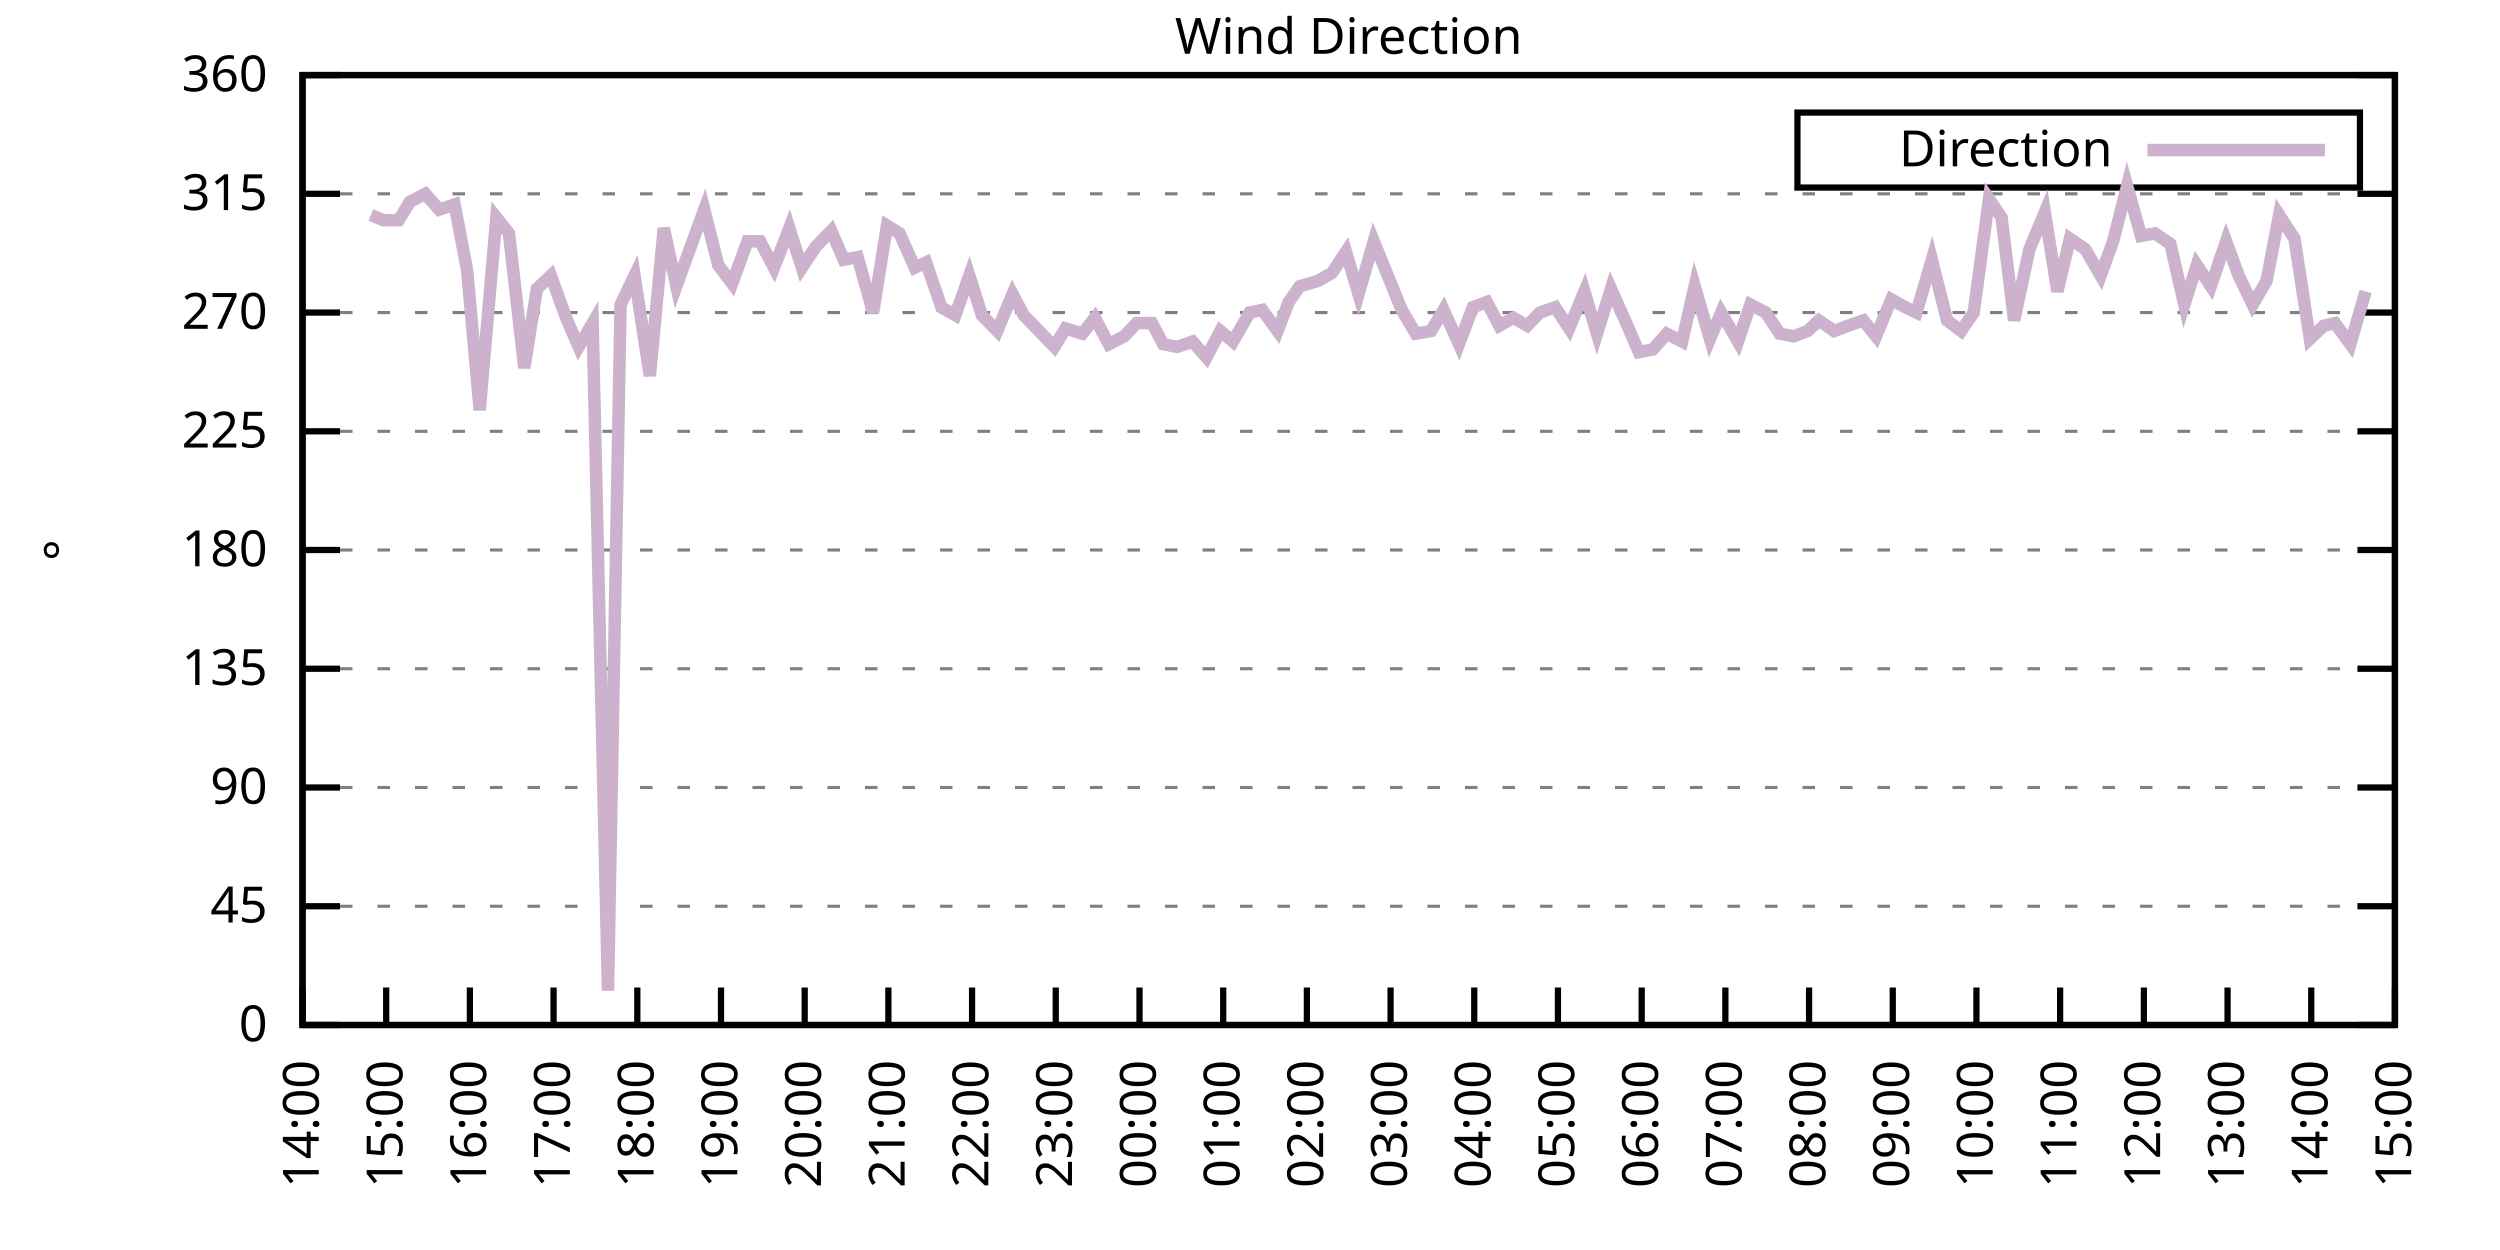
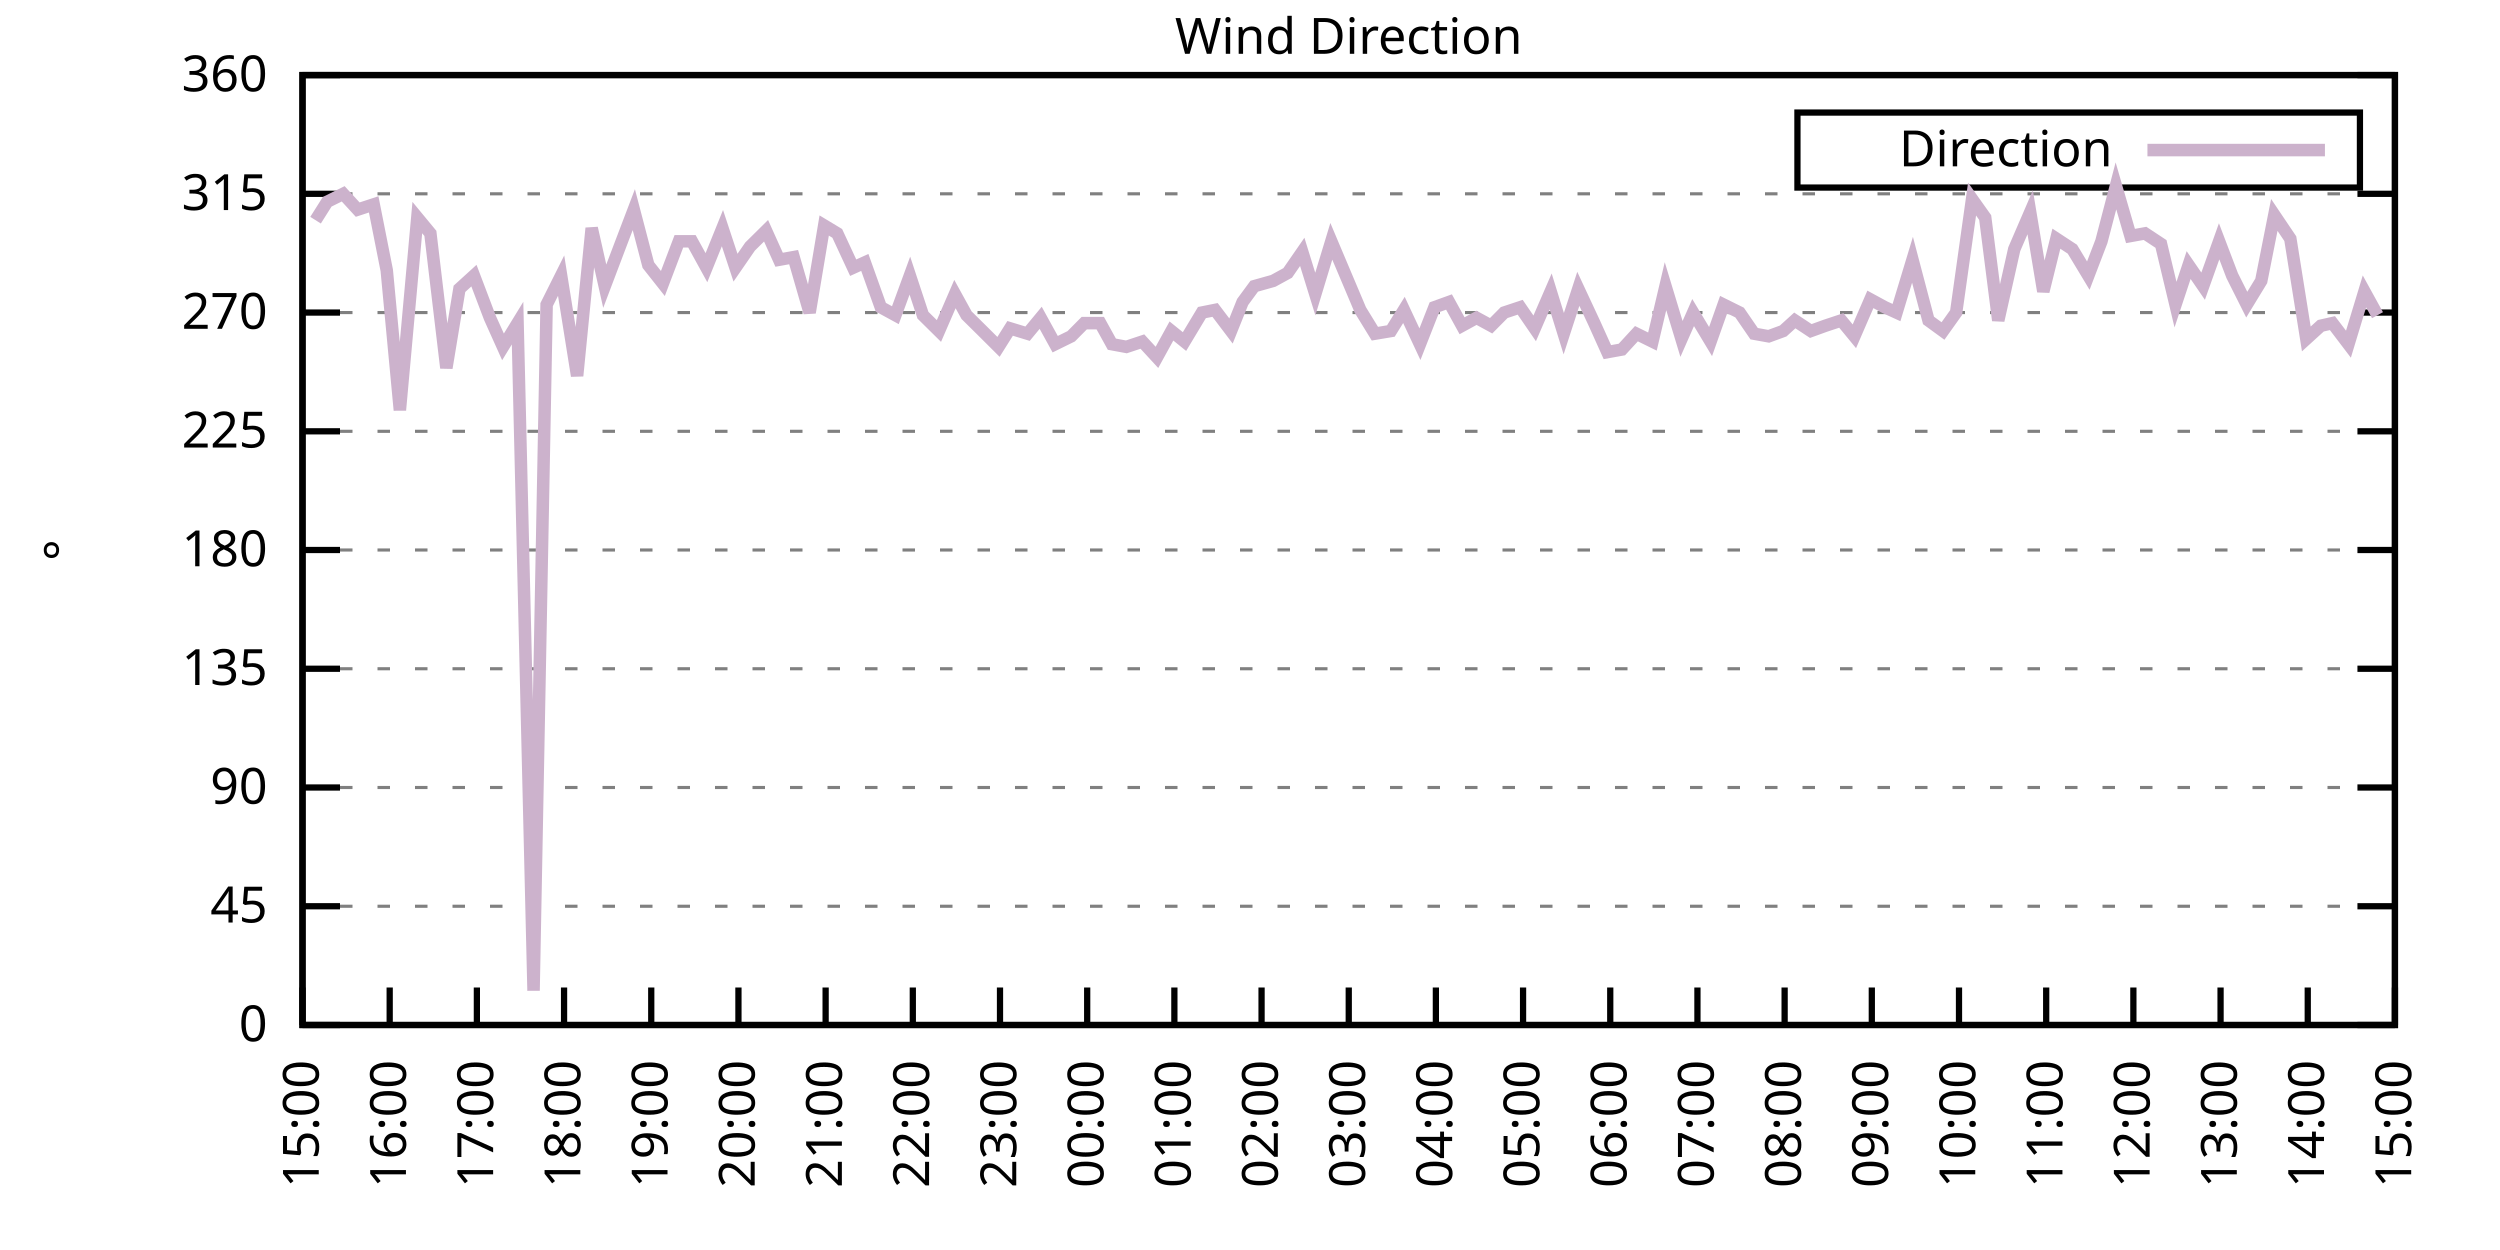
<svg xmlns="http://www.w3.org/2000/svg" xmlns:xlink="http://www.w3.org/1999/xlink" width="400" height="200" viewBox="0 0 400 200">
  <g id="gnuplot_canvas">
    <rect x="0" y="0" width="400" height="200" fill="none" />
    <defs>
      <circle id="gpDot" r="0.5" stroke-width="0.5" stroke="currentColor" />
      <path id="gpPt0" stroke-width="0.333" stroke="currentColor" d="M-1,0 h2 M0,-1 v2" />
      <path id="gpPt1" stroke-width="0.333" stroke="currentColor" d="M-1,-1 L1,1 M1,-1 L-1,1" />
      <path id="gpPt2" stroke-width="0.333" stroke="currentColor" d="M-1,0 L1,0 M0,-1 L0,1 M-1,-1 L1,1 M-1,1 L1,-1" />
      <rect id="gpPt3" stroke-width="0.333" stroke="currentColor" x="-1" y="-1" width="2" height="2" />
      <rect id="gpPt4" stroke-width="0.333" stroke="currentColor" fill="currentColor" x="-1" y="-1" width="2" height="2" />
      <circle id="gpPt5" stroke-width="0.333" stroke="currentColor" cx="0" cy="0" r="1" />
      <use xlink:href="#gpPt5" id="gpPt6" fill="currentColor" stroke="none" />
      <path id="gpPt7" stroke-width="0.333" stroke="currentColor" d="M0,-1.33 L-1.33,0.67 L1.33,0.67 z" />
      <use xlink:href="#gpPt7" id="gpPt8" fill="currentColor" stroke="none" />
      <use xlink:href="#gpPt7" id="gpPt9" stroke="currentColor" transform="rotate(180)" />
      <use xlink:href="#gpPt9" id="gpPt10" fill="currentColor" stroke="none" />
      <use xlink:href="#gpPt3" id="gpPt11" stroke="currentColor" transform="rotate(45)" />
      <use xlink:href="#gpPt11" id="gpPt12" fill="currentColor" stroke="none" />
      <path id="gpPt13" stroke-width="0.333" stroke="currentColor" d="M0,1.330 L1.265,0.411 L0.782,-1.067 L-0.782,-1.076 L-1.265,0.411 z" />
      <use xlink:href="#gpPt13" id="gpPt14" fill="currentColor" stroke="none" />
      <filter id="textbox" filterUnits="objectBoundingBox" x="0" y="0" height="1" width="1">
        <feFlood flood-color="white" flood-opacity="1" result="bgnd" />
        <feComposite in="SourceGraphic" in2="bgnd" operator="atop" />
      </filter>
      <filter id="greybox" filterUnits="objectBoundingBox" x="0" y="0" height="1" width="1">
        <feFlood flood-color="lightgrey" flood-opacity="1" result="grey" />
        <feComposite in="SourceGraphic" in2="grey" operator="atop" />
      </filter>
    </defs>
    <g fill="none" color="white" stroke="currentColor" stroke-width="1.00" stroke-linecap="butt" stroke-linejoin="miter">
</g>
    <g fill="none" color="black" stroke="currentColor" stroke-width="1.00" stroke-linecap="butt" stroke-linejoin="miter">
      <g stroke="none" shape-rendering="crispEdges">
        <polygon fill="rgb(255, 255, 255)" points="48.40,164.00 383.18,164.00 383.18,12.02 48.40,12.02 " />
      </g>
    </g>
    <g fill="none" color="black" stroke="currentColor" stroke-width="1.00" stroke-linecap="butt" stroke-linejoin="miter">
</g>
    <g fill="none" color="black" stroke="black" stroke-width="0.50" stroke-linecap="butt" stroke-linejoin="miter">
</g>
    <g fill="none" color="gray" stroke="currentColor" stroke-width="0.50" stroke-linecap="butt" stroke-linejoin="miter">
      <path stroke="gray" stroke-dasharray="2,4" class="gridline" d="M48.40,164.00 L383.19,164.00  " />
    </g>
    <g fill="none" color="gray" stroke="gray" stroke-width="1.00" stroke-linecap="butt" stroke-linejoin="miter">
</g>
    <g fill="none" color="black" stroke="currentColor" stroke-width="1.00" stroke-linecap="butt" stroke-linejoin="miter">
      <path stroke="black" d="M48.40,164.00 L54.40,164.00 M383.19,164.00 L377.19,164.00  " />
      <g transform="translate(42.80,166.60)" stroke="none" fill="black" font-family="Sans" font-size="8.00" text-anchor="end">
        <text>
          <tspan font-family="Sans"> 0</tspan>
        </text>
      </g>
    </g>
    <g fill="none" color="black" stroke="currentColor" stroke-width="1.00" stroke-linecap="butt" stroke-linejoin="miter">
</g>
    <g fill="none" color="black" stroke="black" stroke-width="0.50" stroke-linecap="butt" stroke-linejoin="miter">
</g>
    <g fill="none" color="gray" stroke="currentColor" stroke-width="0.50" stroke-linecap="butt" stroke-linejoin="miter">
      <path stroke="gray" stroke-dasharray="2,4" class="gridline" d="M48.40,145.00 L383.19,145.00  " />
    </g>
    <g fill="none" color="gray" stroke="gray" stroke-width="1.00" stroke-linecap="butt" stroke-linejoin="miter">
</g>
    <g fill="none" color="black" stroke="currentColor" stroke-width="1.00" stroke-linecap="butt" stroke-linejoin="miter">
      <path stroke="black" d="M48.40,145.00 L54.40,145.00 M383.19,145.00 L377.19,145.00  " />
      <g transform="translate(42.80,147.60)" stroke="none" fill="black" font-family="Sans" font-size="8.00" text-anchor="end">
        <text>
          <tspan font-family="Sans"> 45</tspan>
        </text>
      </g>
    </g>
    <g fill="none" color="black" stroke="currentColor" stroke-width="1.00" stroke-linecap="butt" stroke-linejoin="miter">
</g>
    <g fill="none" color="black" stroke="black" stroke-width="0.50" stroke-linecap="butt" stroke-linejoin="miter">
</g>
    <g fill="none" color="gray" stroke="currentColor" stroke-width="0.50" stroke-linecap="butt" stroke-linejoin="miter">
      <path stroke="gray" stroke-dasharray="2,4" class="gridline" d="M48.40,126.00 L383.19,126.00  " />
    </g>
    <g fill="none" color="gray" stroke="gray" stroke-width="1.00" stroke-linecap="butt" stroke-linejoin="miter">
</g>
    <g fill="none" color="black" stroke="currentColor" stroke-width="1.00" stroke-linecap="butt" stroke-linejoin="miter">
      <path stroke="black" d="M48.40,126.00 L54.40,126.00 M383.19,126.00 L377.19,126.00  " />
      <g transform="translate(42.80,128.60)" stroke="none" fill="black" font-family="Sans" font-size="8.00" text-anchor="end">
        <text>
          <tspan font-family="Sans"> 90</tspan>
        </text>
      </g>
    </g>
    <g fill="none" color="black" stroke="currentColor" stroke-width="1.00" stroke-linecap="butt" stroke-linejoin="miter">
</g>
    <g fill="none" color="black" stroke="black" stroke-width="0.50" stroke-linecap="butt" stroke-linejoin="miter">
</g>
    <g fill="none" color="gray" stroke="currentColor" stroke-width="0.50" stroke-linecap="butt" stroke-linejoin="miter">
      <path stroke="gray" stroke-dasharray="2,4" class="gridline" d="M48.40,107.00 L383.19,107.00  " />
    </g>
    <g fill="none" color="gray" stroke="gray" stroke-width="1.00" stroke-linecap="butt" stroke-linejoin="miter">
</g>
    <g fill="none" color="black" stroke="currentColor" stroke-width="1.00" stroke-linecap="butt" stroke-linejoin="miter">
      <path stroke="black" d="M48.40,107.00 L54.40,107.00 M383.19,107.00 L377.19,107.00  " />
      <g transform="translate(42.80,109.60)" stroke="none" fill="black" font-family="Sans" font-size="8.00" text-anchor="end">
        <text>
          <tspan font-family="Sans"> 135</tspan>
        </text>
      </g>
    </g>
    <g fill="none" color="black" stroke="currentColor" stroke-width="1.00" stroke-linecap="butt" stroke-linejoin="miter">
</g>
    <g fill="none" color="black" stroke="black" stroke-width="0.50" stroke-linecap="butt" stroke-linejoin="miter">
</g>
    <g fill="none" color="gray" stroke="currentColor" stroke-width="0.50" stroke-linecap="butt" stroke-linejoin="miter">
      <path stroke="gray" stroke-dasharray="2,4" class="gridline" d="M48.40,88.00 L383.19,88.00  " />
    </g>
    <g fill="none" color="gray" stroke="gray" stroke-width="1.00" stroke-linecap="butt" stroke-linejoin="miter">
</g>
    <g fill="none" color="black" stroke="currentColor" stroke-width="1.00" stroke-linecap="butt" stroke-linejoin="miter">
      <path stroke="black" d="M48.40,88.00 L54.40,88.00 M383.19,88.00 L377.19,88.00  " />
      <g transform="translate(42.80,90.60)" stroke="none" fill="black" font-family="Sans" font-size="8.00" text-anchor="end">
        <text>
          <tspan font-family="Sans"> 180</tspan>
        </text>
      </g>
    </g>
    <g fill="none" color="black" stroke="currentColor" stroke-width="1.00" stroke-linecap="butt" stroke-linejoin="miter">
</g>
    <g fill="none" color="black" stroke="black" stroke-width="0.50" stroke-linecap="butt" stroke-linejoin="miter">
</g>
    <g fill="none" color="gray" stroke="currentColor" stroke-width="0.50" stroke-linecap="butt" stroke-linejoin="miter">
      <path stroke="gray" stroke-dasharray="2,4" class="gridline" d="M48.40,69.01 L383.19,69.01  " />
    </g>
    <g fill="none" color="gray" stroke="gray" stroke-width="1.00" stroke-linecap="butt" stroke-linejoin="miter">
</g>
    <g fill="none" color="black" stroke="currentColor" stroke-width="1.00" stroke-linecap="butt" stroke-linejoin="miter">
      <path stroke="black" d="M48.40,69.01 L54.40,69.01 M383.19,69.01 L377.19,69.01  " />
      <g transform="translate(42.80,71.61)" stroke="none" fill="black" font-family="Sans" font-size="8.00" text-anchor="end">
        <text>
          <tspan font-family="Sans"> 225</tspan>
        </text>
      </g>
    </g>
    <g fill="none" color="black" stroke="currentColor" stroke-width="1.00" stroke-linecap="butt" stroke-linejoin="miter">
</g>
    <g fill="none" color="black" stroke="black" stroke-width="0.50" stroke-linecap="butt" stroke-linejoin="miter">
</g>
    <g fill="none" color="gray" stroke="currentColor" stroke-width="0.50" stroke-linecap="butt" stroke-linejoin="miter">
      <path stroke="gray" stroke-dasharray="2,4" class="gridline" d="M48.40,50.01 L383.19,50.01  " />
    </g>
    <g fill="none" color="gray" stroke="gray" stroke-width="1.00" stroke-linecap="butt" stroke-linejoin="miter">
</g>
    <g fill="none" color="black" stroke="currentColor" stroke-width="1.00" stroke-linecap="butt" stroke-linejoin="miter">
      <path stroke="black" d="M48.40,50.01 L54.40,50.01 M383.19,50.01 L377.19,50.01  " />
      <g transform="translate(42.80,52.61)" stroke="none" fill="black" font-family="Sans" font-size="8.00" text-anchor="end">
        <text>
          <tspan font-family="Sans"> 270</tspan>
        </text>
      </g>
    </g>
    <g fill="none" color="black" stroke="currentColor" stroke-width="1.00" stroke-linecap="butt" stroke-linejoin="miter">
</g>
    <g fill="none" color="black" stroke="black" stroke-width="0.50" stroke-linecap="butt" stroke-linejoin="miter">
</g>
    <g fill="none" color="gray" stroke="currentColor" stroke-width="0.50" stroke-linecap="butt" stroke-linejoin="miter">
      <path stroke="gray" stroke-dasharray="2,4" class="gridline" d="M48.40,31.01 L383.19,31.01  " />
    </g>
    <g fill="none" color="gray" stroke="gray" stroke-width="1.00" stroke-linecap="butt" stroke-linejoin="miter">
</g>
    <g fill="none" color="black" stroke="currentColor" stroke-width="1.00" stroke-linecap="butt" stroke-linejoin="miter">
      <path stroke="black" d="M48.40,31.01 L54.40,31.01 M383.19,31.01 L377.19,31.01  " />
      <g transform="translate(42.80,33.61)" stroke="none" fill="black" font-family="Sans" font-size="8.00" text-anchor="end">
        <text>
          <tspan font-family="Sans"> 315</tspan>
        </text>
      </g>
    </g>
    <g fill="none" color="black" stroke="currentColor" stroke-width="1.00" stroke-linecap="butt" stroke-linejoin="miter">
</g>
    <g fill="none" color="black" stroke="black" stroke-width="0.50" stroke-linecap="butt" stroke-linejoin="miter">
</g>
    <g fill="none" color="gray" stroke="currentColor" stroke-width="0.50" stroke-linecap="butt" stroke-linejoin="miter">
      <path stroke="gray" stroke-dasharray="2,4" class="gridline" d="M48.40,12.01 L383.19,12.01  " />
    </g>
    <g fill="none" color="gray" stroke="gray" stroke-width="1.00" stroke-linecap="butt" stroke-linejoin="miter">
</g>
    <g fill="none" color="black" stroke="currentColor" stroke-width="1.00" stroke-linecap="butt" stroke-linejoin="miter">
      <path stroke="black" d="M48.40,12.01 L54.40,12.01 M383.19,12.01 L377.19,12.01  " />
      <g transform="translate(42.80,14.61)" stroke="none" fill="black" font-family="Sans" font-size="8.00" text-anchor="end">
        <text>
          <tspan font-family="Sans"> 360</tspan>
        </text>
      </g>
    </g>
    <g fill="none" color="black" stroke="currentColor" stroke-width="1.00" stroke-linecap="butt" stroke-linejoin="miter">
      <path stroke="black" d="M48.40,164.00 L48.40,158.00  " />
      <g transform="translate(51.00,169.60) rotate(270.00)" stroke="none" fill="black" font-family="Sans" font-size="8.00" text-anchor="end">
        <text>
-           <tspan font-family="Sans">14:00</tspan>
-         </text>
-       </g>
-     </g>
-     <g fill="none" color="black" stroke="currentColor" stroke-width="1.00" stroke-linecap="butt" stroke-linejoin="miter">
-       <path stroke="black" d="M61.79,164.00 L61.79,158.00  " />
-       <g transform="translate(64.39,169.60) rotate(270.00)" stroke="none" fill="black" font-family="Sans" font-size="8.00" text-anchor="end">
-         <text>
          <tspan font-family="Sans">15:00</tspan>
        </text>
      </g>
    </g>
    <g fill="none" color="black" stroke="currentColor" stroke-width="1.00" stroke-linecap="butt" stroke-linejoin="miter">
-       <path stroke="black" d="M75.18,164.00 L75.18,158.00  " />
-       <g transform="translate(77.78,169.60) rotate(270.00)" stroke="none" fill="black" font-family="Sans" font-size="8.00" text-anchor="end">
+       <path stroke="black" d="M62.35,164.00 L62.35,158.00  " />
+       <g transform="translate(64.95,169.60) rotate(270.00)" stroke="none" fill="black" font-family="Sans" font-size="8.00" text-anchor="end">
        <text>
          <tspan font-family="Sans">16:00</tspan>
        </text>
      </g>
    </g>
    <g fill="none" color="black" stroke="currentColor" stroke-width="1.00" stroke-linecap="butt" stroke-linejoin="miter">
-       <path stroke="black" d="M88.57,164.00 L88.57,158.00  " />
-       <g transform="translate(91.17,169.60) rotate(270.00)" stroke="none" fill="black" font-family="Sans" font-size="8.00" text-anchor="end">
+       <path stroke="black" d="M76.30,164.00 L76.30,158.00  " />
+       <g transform="translate(78.90,169.60) rotate(270.00)" stroke="none" fill="black" font-family="Sans" font-size="8.00" text-anchor="end">
        <text>
          <tspan font-family="Sans">17:00</tspan>
        </text>
      </g>
    </g>
    <g fill="none" color="black" stroke="currentColor" stroke-width="1.00" stroke-linecap="butt" stroke-linejoin="miter">
-       <path stroke="black" d="M101.97,164.00 L101.97,158.00  " />
-       <g transform="translate(104.57,169.60) rotate(270.00)" stroke="none" fill="black" font-family="Sans" font-size="8.00" text-anchor="end">
+       <path stroke="black" d="M90.25,164.00 L90.25,158.00  " />
+       <g transform="translate(92.85,169.60) rotate(270.00)" stroke="none" fill="black" font-family="Sans" font-size="8.00" text-anchor="end">
        <text>
          <tspan font-family="Sans">18:00</tspan>
        </text>
      </g>
    </g>
    <g fill="none" color="black" stroke="currentColor" stroke-width="1.00" stroke-linecap="butt" stroke-linejoin="miter">
-       <path stroke="black" d="M115.36,164.00 L115.36,158.00  " />
-       <g transform="translate(117.96,169.60) rotate(270.00)" stroke="none" fill="black" font-family="Sans" font-size="8.00" text-anchor="end">
+       <path stroke="black" d="M104.20,164.00 L104.20,158.00  " />
+       <g transform="translate(106.80,169.60) rotate(270.00)" stroke="none" fill="black" font-family="Sans" font-size="8.00" text-anchor="end">
        <text>
          <tspan font-family="Sans">19:00</tspan>
        </text>
      </g>
    </g>
    <g fill="none" color="black" stroke="currentColor" stroke-width="1.00" stroke-linecap="butt" stroke-linejoin="miter">
-       <path stroke="black" d="M128.75,164.00 L128.75,158.00  " />
-       <g transform="translate(131.35,169.60) rotate(270.00)" stroke="none" fill="black" font-family="Sans" font-size="8.00" text-anchor="end">
+       <path stroke="black" d="M118.15,164.00 L118.15,158.00  " />
+       <g transform="translate(120.75,169.60) rotate(270.00)" stroke="none" fill="black" font-family="Sans" font-size="8.00" text-anchor="end">
        <text>
          <tspan font-family="Sans">20:00</tspan>
        </text>
      </g>
    </g>
    <g fill="none" color="black" stroke="currentColor" stroke-width="1.00" stroke-linecap="butt" stroke-linejoin="miter">
-       <path stroke="black" d="M142.14,164.00 L142.14,158.00  " />
-       <g transform="translate(144.74,169.60) rotate(270.00)" stroke="none" fill="black" font-family="Sans" font-size="8.00" text-anchor="end">
+       <path stroke="black" d="M132.10,164.00 L132.10,158.00  " />
+       <g transform="translate(134.70,169.60) rotate(270.00)" stroke="none" fill="black" font-family="Sans" font-size="8.00" text-anchor="end">
        <text>
          <tspan font-family="Sans">21:00</tspan>
        </text>
      </g>
    </g>
    <g fill="none" color="black" stroke="currentColor" stroke-width="1.00" stroke-linecap="butt" stroke-linejoin="miter">
-       <path stroke="black" d="M155.53,164.00 L155.53,158.00  " />
-       <g transform="translate(158.13,169.60) rotate(270.00)" stroke="none" fill="black" font-family="Sans" font-size="8.00" text-anchor="end">
+       <path stroke="black" d="M146.05,164.00 L146.05,158.00  " />
+       <g transform="translate(148.65,169.60) rotate(270.00)" stroke="none" fill="black" font-family="Sans" font-size="8.00" text-anchor="end">
        <text>
          <tspan font-family="Sans">22:00</tspan>
        </text>
      </g>
    </g>
    <g fill="none" color="black" stroke="currentColor" stroke-width="1.00" stroke-linecap="butt" stroke-linejoin="miter">
-       <path stroke="black" d="M168.92,164.00 L168.92,158.00  " />
-       <g transform="translate(171.52,169.60) rotate(270.00)" stroke="none" fill="black" font-family="Sans" font-size="8.00" text-anchor="end">
+       <path stroke="black" d="M160.00,164.00 L160.00,158.00  " />
+       <g transform="translate(162.60,169.60) rotate(270.00)" stroke="none" fill="black" font-family="Sans" font-size="8.00" text-anchor="end">
        <text>
          <tspan font-family="Sans">23:00</tspan>
        </text>
      </g>
    </g>
    <g fill="none" color="black" stroke="currentColor" stroke-width="1.00" stroke-linecap="butt" stroke-linejoin="miter">
-       <path stroke="black" d="M182.32,164.00 L182.32,158.00  " />
-       <g transform="translate(184.92,169.60) rotate(270.00)" stroke="none" fill="black" font-family="Sans" font-size="8.00" text-anchor="end">
+       <path stroke="black" d="M173.95,164.00 L173.95,158.00  " />
+       <g transform="translate(176.55,169.60) rotate(270.00)" stroke="none" fill="black" font-family="Sans" font-size="8.00" text-anchor="end">
        <text>
          <tspan font-family="Sans">00:00</tspan>
        </text>
      </g>
    </g>
    <g fill="none" color="black" stroke="currentColor" stroke-width="1.00" stroke-linecap="butt" stroke-linejoin="miter">
-       <path stroke="black" d="M195.71,164.00 L195.71,158.00  " />
-       <g transform="translate(198.31,169.60) rotate(270.00)" stroke="none" fill="black" font-family="Sans" font-size="8.00" text-anchor="end">
+       <path stroke="black" d="M187.90,164.00 L187.90,158.00  " />
+       <g transform="translate(190.50,169.60) rotate(270.00)" stroke="none" fill="black" font-family="Sans" font-size="8.00" text-anchor="end">
        <text>
          <tspan font-family="Sans">01:00</tspan>
        </text>
      </g>
    </g>
    <g fill="none" color="black" stroke="currentColor" stroke-width="1.00" stroke-linecap="butt" stroke-linejoin="miter">
-       <path stroke="black" d="M209.10,164.00 L209.10,158.00  " />
-       <g transform="translate(211.70,169.60) rotate(270.00)" stroke="none" fill="black" font-family="Sans" font-size="8.00" text-anchor="end">
+       <path stroke="black" d="M201.85,164.00 L201.85,158.00  " />
+       <g transform="translate(204.45,169.60) rotate(270.00)" stroke="none" fill="black" font-family="Sans" font-size="8.00" text-anchor="end">
        <text>
          <tspan font-family="Sans">02:00</tspan>
        </text>
      </g>
    </g>
    <g fill="none" color="black" stroke="currentColor" stroke-width="1.00" stroke-linecap="butt" stroke-linejoin="miter">
-       <path stroke="black" d="M222.49,164.00 L222.49,158.00  " />
-       <g transform="translate(225.09,169.60) rotate(270.00)" stroke="none" fill="black" font-family="Sans" font-size="8.00" text-anchor="end">
+       <path stroke="black" d="M215.80,164.00 L215.80,158.00  " />
+       <g transform="translate(218.40,169.60) rotate(270.00)" stroke="none" fill="black" font-family="Sans" font-size="8.00" text-anchor="end">
        <text>
          <tspan font-family="Sans">03:00</tspan>
        </text>
      </g>
    </g>
    <g fill="none" color="black" stroke="currentColor" stroke-width="1.00" stroke-linecap="butt" stroke-linejoin="miter">
-       <path stroke="black" d="M235.88,164.00 L235.88,158.00  " />
-       <g transform="translate(238.48,169.60) rotate(270.00)" stroke="none" fill="black" font-family="Sans" font-size="8.00" text-anchor="end">
+       <path stroke="black" d="M229.74,164.00 L229.74,158.00  " />
+       <g transform="translate(232.34,169.60) rotate(270.00)" stroke="none" fill="black" font-family="Sans" font-size="8.00" text-anchor="end">
        <text>
          <tspan font-family="Sans">04:00</tspan>
        </text>
      </g>
    </g>
    <g fill="none" color="black" stroke="currentColor" stroke-width="1.00" stroke-linecap="butt" stroke-linejoin="miter">
-       <path stroke="black" d="M249.27,164.00 L249.27,158.00  " />
-       <g transform="translate(251.87,169.60) rotate(270.00)" stroke="none" fill="black" font-family="Sans" font-size="8.00" text-anchor="end">
+       <path stroke="black" d="M243.69,164.00 L243.69,158.00  " />
+       <g transform="translate(246.29,169.60) rotate(270.00)" stroke="none" fill="black" font-family="Sans" font-size="8.00" text-anchor="end">
        <text>
          <tspan font-family="Sans">05:00</tspan>
        </text>
      </g>
    </g>
    <g fill="none" color="black" stroke="currentColor" stroke-width="1.00" stroke-linecap="butt" stroke-linejoin="miter">
-       <path stroke="black" d="M262.67,164.00 L262.67,158.00  " />
-       <g transform="translate(265.27,169.60) rotate(270.00)" stroke="none" fill="black" font-family="Sans" font-size="8.00" text-anchor="end">
+       <path stroke="black" d="M257.64,164.00 L257.64,158.00  " />
+       <g transform="translate(260.24,169.60) rotate(270.00)" stroke="none" fill="black" font-family="Sans" font-size="8.00" text-anchor="end">
        <text>
          <tspan font-family="Sans">06:00</tspan>
        </text>
      </g>
    </g>
    <g fill="none" color="black" stroke="currentColor" stroke-width="1.00" stroke-linecap="butt" stroke-linejoin="miter">
-       <path stroke="black" d="M276.06,164.00 L276.06,158.00  " />
-       <g transform="translate(278.66,169.60) rotate(270.00)" stroke="none" fill="black" font-family="Sans" font-size="8.00" text-anchor="end">
+       <path stroke="black" d="M271.59,164.00 L271.59,158.00  " />
+       <g transform="translate(274.19,169.60) rotate(270.00)" stroke="none" fill="black" font-family="Sans" font-size="8.00" text-anchor="end">
        <text>
          <tspan font-family="Sans">07:00</tspan>
        </text>
      </g>
    </g>
    <g fill="none" color="black" stroke="currentColor" stroke-width="1.00" stroke-linecap="butt" stroke-linejoin="miter">
-       <path stroke="black" d="M289.45,164.00 L289.45,158.00  " />
-       <g transform="translate(292.05,169.60) rotate(270.00)" stroke="none" fill="black" font-family="Sans" font-size="8.00" text-anchor="end">
+       <path stroke="black" d="M285.54,164.00 L285.54,158.00  " />
+       <g transform="translate(288.14,169.60) rotate(270.00)" stroke="none" fill="black" font-family="Sans" font-size="8.00" text-anchor="end">
        <text>
          <tspan font-family="Sans">08:00</tspan>
        </text>
      </g>
    </g>
    <g fill="none" color="black" stroke="currentColor" stroke-width="1.00" stroke-linecap="butt" stroke-linejoin="miter">
-       <path stroke="black" d="M302.84,164.00 L302.84,158.00  " />
-       <g transform="translate(305.44,169.60) rotate(270.00)" stroke="none" fill="black" font-family="Sans" font-size="8.00" text-anchor="end">
+       <path stroke="black" d="M299.49,164.00 L299.49,158.00  " />
+       <g transform="translate(302.09,169.60) rotate(270.00)" stroke="none" fill="black" font-family="Sans" font-size="8.00" text-anchor="end">
        <text>
          <tspan font-family="Sans">09:00</tspan>
        </text>
      </g>
    </g>
    <g fill="none" color="black" stroke="currentColor" stroke-width="1.00" stroke-linecap="butt" stroke-linejoin="miter">
-       <path stroke="black" d="M316.23,164.00 L316.23,158.00  " />
-       <g transform="translate(318.83,169.60) rotate(270.00)" stroke="none" fill="black" font-family="Sans" font-size="8.00" text-anchor="end">
+       <path stroke="black" d="M313.44,164.00 L313.44,158.00  " />
+       <g transform="translate(316.04,169.60) rotate(270.00)" stroke="none" fill="black" font-family="Sans" font-size="8.00" text-anchor="end">
        <text>
          <tspan font-family="Sans">10:00</tspan>
        </text>
      </g>
    </g>
    <g fill="none" color="black" stroke="currentColor" stroke-width="1.00" stroke-linecap="butt" stroke-linejoin="miter">
-       <path stroke="black" d="M329.62,164.00 L329.62,158.00  " />
-       <g transform="translate(332.22,169.60) rotate(270.00)" stroke="none" fill="black" font-family="Sans" font-size="8.00" text-anchor="end">
+       <path stroke="black" d="M327.39,164.00 L327.39,158.00  " />
+       <g transform="translate(329.99,169.60) rotate(270.00)" stroke="none" fill="black" font-family="Sans" font-size="8.00" text-anchor="end">
        <text>
          <tspan font-family="Sans">11:00</tspan>
        </text>
      </g>
    </g>
    <g fill="none" color="black" stroke="currentColor" stroke-width="1.00" stroke-linecap="butt" stroke-linejoin="miter">
-       <path stroke="black" d="M343.02,164.00 L343.02,158.00  " />
-       <g transform="translate(345.62,169.60) rotate(270.00)" stroke="none" fill="black" font-family="Sans" font-size="8.00" text-anchor="end">
+       <path stroke="black" d="M341.34,164.00 L341.34,158.00  " />
+       <g transform="translate(343.94,169.60) rotate(270.00)" stroke="none" fill="black" font-family="Sans" font-size="8.00" text-anchor="end">
        <text>
          <tspan font-family="Sans">12:00</tspan>
        </text>
      </g>
    </g>
    <g fill="none" color="black" stroke="currentColor" stroke-width="1.00" stroke-linecap="butt" stroke-linejoin="miter">
-       <path stroke="black" d="M356.41,164.00 L356.41,158.00  " />
-       <g transform="translate(359.01,169.60) rotate(270.00)" stroke="none" fill="black" font-family="Sans" font-size="8.00" text-anchor="end">
+       <path stroke="black" d="M355.29,164.00 L355.29,158.00  " />
+       <g transform="translate(357.89,169.60) rotate(270.00)" stroke="none" fill="black" font-family="Sans" font-size="8.00" text-anchor="end">
        <text>
          <tspan font-family="Sans">13:00</tspan>
        </text>
      </g>
    </g>
    <g fill="none" color="black" stroke="currentColor" stroke-width="1.00" stroke-linecap="butt" stroke-linejoin="miter">
-       <path stroke="black" d="M369.80,164.00 L369.80,158.00  " />
-       <g transform="translate(372.40,169.60) rotate(270.00)" stroke="none" fill="black" font-family="Sans" font-size="8.00" text-anchor="end">
+       <path stroke="black" d="M369.24,164.00 L369.24,158.00  " />
+       <g transform="translate(371.84,169.60) rotate(270.00)" stroke="none" fill="black" font-family="Sans" font-size="8.00" text-anchor="end">
        <text>
          <tspan font-family="Sans">14:00</tspan>
        </text>
      </g>
    </g>
    <g fill="none" color="black" stroke="currentColor" stroke-width="1.00" stroke-linecap="butt" stroke-linejoin="miter">
      <path stroke="black" d="M383.19,164.00 L383.19,158.00  " />
      <g transform="translate(385.79,169.60) rotate(270.00)" stroke="none" fill="black" font-family="Sans" font-size="8.00" text-anchor="end">
        <text>
          <tspan font-family="Sans">15:00</tspan>
        </text>
      </g>
    </g>
    <g fill="none" color="black" stroke="currentColor" stroke-width="1.00" stroke-linecap="butt" stroke-linejoin="miter">
</g>
    <g fill="none" color="black" stroke="currentColor" stroke-width="1.00" stroke-linecap="butt" stroke-linejoin="miter">
      <path stroke="black" d="M48.40,12.01 L48.40,164.00 L383.19,164.00 L383.19,12.01 L48.40,12.01 Z  " />
    </g>
    <g fill="none" color="black" stroke="currentColor" stroke-width="1.00" stroke-linecap="butt" stroke-linejoin="miter">
</g>
    <g fill="none" color="black" stroke="currentColor" stroke-width="1.00" stroke-linecap="butt" stroke-linejoin="miter">
      <path stroke="black" d="M287.59,30.01 L287.59,18.01 L377.59,18.01 L377.59,30.01 L287.59,30.01 Z  " />
    </g>
    <g id="Wind_direction_plot_1">
      <g fill="none" color="white" stroke="black" stroke-width="2.00" stroke-linecap="butt" stroke-linejoin="miter">
</g>
      <g fill="none" color="black" stroke="currentColor" stroke-width="2.00" stroke-linecap="butt" stroke-linejoin="miter">
        <g transform="translate(337.99,26.61)" stroke="none" fill="black" font-family="Sans" font-size="8.00" text-anchor="end">
          <text>
            <tspan font-family="Sans">Direction</tspan>
          </text>
        </g>
      </g>
      <g fill="none" color="black" stroke="currentColor" stroke-width="2.00" stroke-linecap="butt" stroke-linejoin="miter">
-         <path stroke="rgb(204, 178, 204)" d="M343.59,24.01 L371.99,24.01 M59.34,34.39 L61.35,35.23 L63.80,35.23 L65.59,32.28 L68.04,31.01 L70.27,33.54   L72.73,32.70 L74.74,43.25 L76.75,65.63 L79.42,34.81 L81.43,37.34 L83.89,58.87 L85.90,46.21 L88.13,44.10   L90.58,50.85 L92.59,55.50 L94.82,51.70 L97.28,158.51 L99.29,48.74 L101.52,44.10 L103.98,60.14 L106.21,36.50   L108.22,45.79 L110.67,39.03 L112.68,33.54 L114.91,42.41 L117.14,45.36 L119.60,38.61 L121.61,38.61 L123.84,42.83   L126.29,36.50 L128.30,42.83 L130.54,39.45 L132.99,36.92 L135.00,41.56 L137.23,41.14 L139.69,50.01 L141.92,36.08   L143.93,37.34 L146.38,42.83 L148.17,41.99 L150.62,49.16 L152.85,50.43 L155.09,44.10 L157.10,50.43 L159.55,52.96   L162.01,47.05 L163.79,50.43 L166.25,52.96 L168.70,55.50 L170.49,52.54 L173.17,53.39 L175.17,50.85 L177.41,55.07   L179.86,53.81 L181.87,51.70 L184.32,51.70 L186.11,55.07 L188.34,55.50 L190.80,54.65 L193.03,57.18 L195.26,52.96   L197.27,54.65 L199.95,50.01 L201.96,49.59 L204.41,52.96 L206.20,48.32 L207.98,45.79 L210.88,44.94 L213.12,43.67   L215.35,40.30 L217.36,47.05 L219.81,38.61 L222.04,44.10 L224.28,49.59 L226.51,53.39 L228.96,52.96 L230.97,49.59   L233.43,55.07 L235.66,49.16 L237.89,48.32 L239.90,52.12 L242.13,50.85 L244.36,52.12 L246.37,50.01 L248.83,49.16   L251.06,52.54 L253.51,46.63 L255.52,53.39 L257.76,46.21 L260.21,51.70 L262.22,56.34 L264.45,55.92 L266.68,53.39   L269.14,54.65 L271.15,45.79 L273.60,54.23 L275.39,50.01 L278.07,54.65 L280.07,48.74 L282.53,50.01 L284.76,53.39   L286.99,53.81 L289.23,52.96 L291.01,51.27 L293.47,52.96 L295.70,52.12 L298.15,51.27 L300.16,53.81 L302.62,47.90   L304.85,49.16 L306.63,50.01 L309.09,41.56 L311.54,51.27 L313.78,52.96 L315.79,50.01 L318.24,31.85 L320.25,34.81   L322.26,51.27 L324.71,39.87 L327.17,33.96 L329.18,46.63 L331.19,38.19 L333.64,39.87 L336.10,44.10 L338.10,38.61   L340.34,29.74 L342.57,37.76 L344.80,37.34 L347.26,39.03 L349.49,48.74 L351.50,42.41 L353.73,45.79 L356.18,38.61   L358.19,44.10 L360.42,48.74 L362.66,44.94 L364.66,34.39 L367.12,38.19 L369.58,54.23 L371.81,52.12 L373.59,51.70   L376.05,55.07 L378.50,46.63  " />
+         <path stroke="rgb(204, 178, 204)" d="M343.59,24.01 L371.99,24.01 M50.49,35.23 L52.35,32.28 L54.91,31.01 L57.23,33.54 L59.79,32.70 L61.88,43.25   L63.98,65.63 L66.77,34.81 L68.86,37.34 L71.42,58.87 L73.51,46.21 L75.83,44.10 L78.39,50.85 L80.48,55.50   L82.81,51.70 L85.37,158.51 L87.46,48.74 L89.78,44.10 L92.34,60.14 L94.67,36.50 L96.76,45.79 L99.32,39.03   L101.41,33.54 L103.73,42.41 L106.06,45.36 L108.62,38.61 L110.71,38.61 L113.03,42.83 L115.59,36.50 L117.68,42.83   L120.01,39.45 L122.57,36.92 L124.66,41.56 L126.98,41.14 L129.54,50.01 L131.87,36.08 L133.96,37.34 L136.51,42.83   L138.37,41.99 L140.93,49.16 L143.26,50.43 L145.58,44.10 L147.67,50.43 L150.23,52.96 L152.79,47.05 L154.65,50.43   L157.21,52.96 L159.76,55.50 L161.62,52.54 L164.41,53.39 L166.51,50.85 L168.83,55.07 L171.39,53.81 L173.48,51.70   L176.04,51.70 L177.90,55.07 L180.22,55.50 L182.78,54.65 L185.11,57.18 L187.43,52.96 L189.52,54.65 L192.31,50.01   L194.41,49.59 L196.96,52.96 L198.82,48.32 L200.68,45.79 L203.71,44.94 L206.03,43.67 L208.36,40.30 L210.45,47.05   L213.01,38.61 L215.33,44.10 L217.65,49.59 L219.98,53.39 L222.54,52.96 L224.63,49.59 L227.19,55.07 L229.51,49.16   L231.84,48.32 L233.93,52.12 L236.25,50.85 L238.58,52.12 L240.67,50.01 L243.23,49.16 L245.55,52.54 L248.11,46.63   L250.20,53.39 L252.53,46.21 L255.09,51.70 L257.18,56.34 L259.50,55.92 L261.83,53.39 L264.39,54.65 L266.48,45.79   L269.04,54.23 L270.90,50.01 L273.69,54.65 L275.78,48.74 L278.34,50.01 L280.66,53.39 L282.99,53.81 L285.31,52.96   L287.17,51.27 L289.73,52.96 L292.05,52.12 L294.61,51.27 L296.70,53.81 L299.26,47.90 L301.58,49.16 L303.44,50.01   L306.00,41.56 L308.56,51.27 L310.88,52.96 L312.98,50.01 L315.53,31.85 L317.63,34.81 L319.72,51.27 L322.28,39.87   L324.83,33.96 L326.93,46.63 L329.02,38.19 L331.58,39.87 L334.13,44.10 L336.23,38.61 L338.55,29.74 L340.88,37.76   L343.20,37.34 L345.76,39.03 L348.08,48.74 L350.18,42.41 L352.50,45.79 L355.06,38.61 L357.15,44.10 L359.48,48.74   L361.80,44.94 L363.89,34.39 L366.45,38.19 L369.01,54.23 L371.33,52.12 L373.19,51.70 L375.75,55.07 L378.31,46.63   L380.40,50.43  " />
      </g>
    </g>
    <g fill="none" color="black" stroke="currentColor" stroke-width="2.00" stroke-linecap="butt" stroke-linejoin="miter">
</g>
    <g fill="none" color="black" stroke="black" stroke-width="1.00" stroke-linecap="butt" stroke-linejoin="miter">
</g>
    <g fill="none" color="black" stroke="currentColor" stroke-width="1.00" stroke-linecap="butt" stroke-linejoin="miter">
      <path stroke="black" d="M48.40,12.01 L48.40,164.00 L383.19,164.00 L383.19,12.01 L48.40,12.01 Z  " />
      <g transform="translate(12.80,88.01) rotate(270.00)" stroke="none" fill="black" font-family="Sans" font-size="8.00" text-anchor="middle">
        <text>
          <tspan font-family="Sans">°</tspan>
        </text>
      </g>
    </g>
    <g fill="none" color="black" stroke="currentColor" stroke-width="1.00" stroke-linecap="butt" stroke-linejoin="miter">
</g>
    <g fill="none" color="black" stroke="currentColor" stroke-width="1.00" stroke-linecap="butt" stroke-linejoin="miter">
      <g transform="translate(215.79,8.61)" stroke="none" fill="black" font-family="Sans" font-size="8.00" text-anchor="middle">
        <text>
          <tspan font-family="Sans">Wind Direction</tspan>
        </text>
      </g>
    </g>
    <g fill="none" color="black" stroke="currentColor" stroke-width="1.00" stroke-linecap="butt" stroke-linejoin="miter">
</g>
  </g>
</svg>
